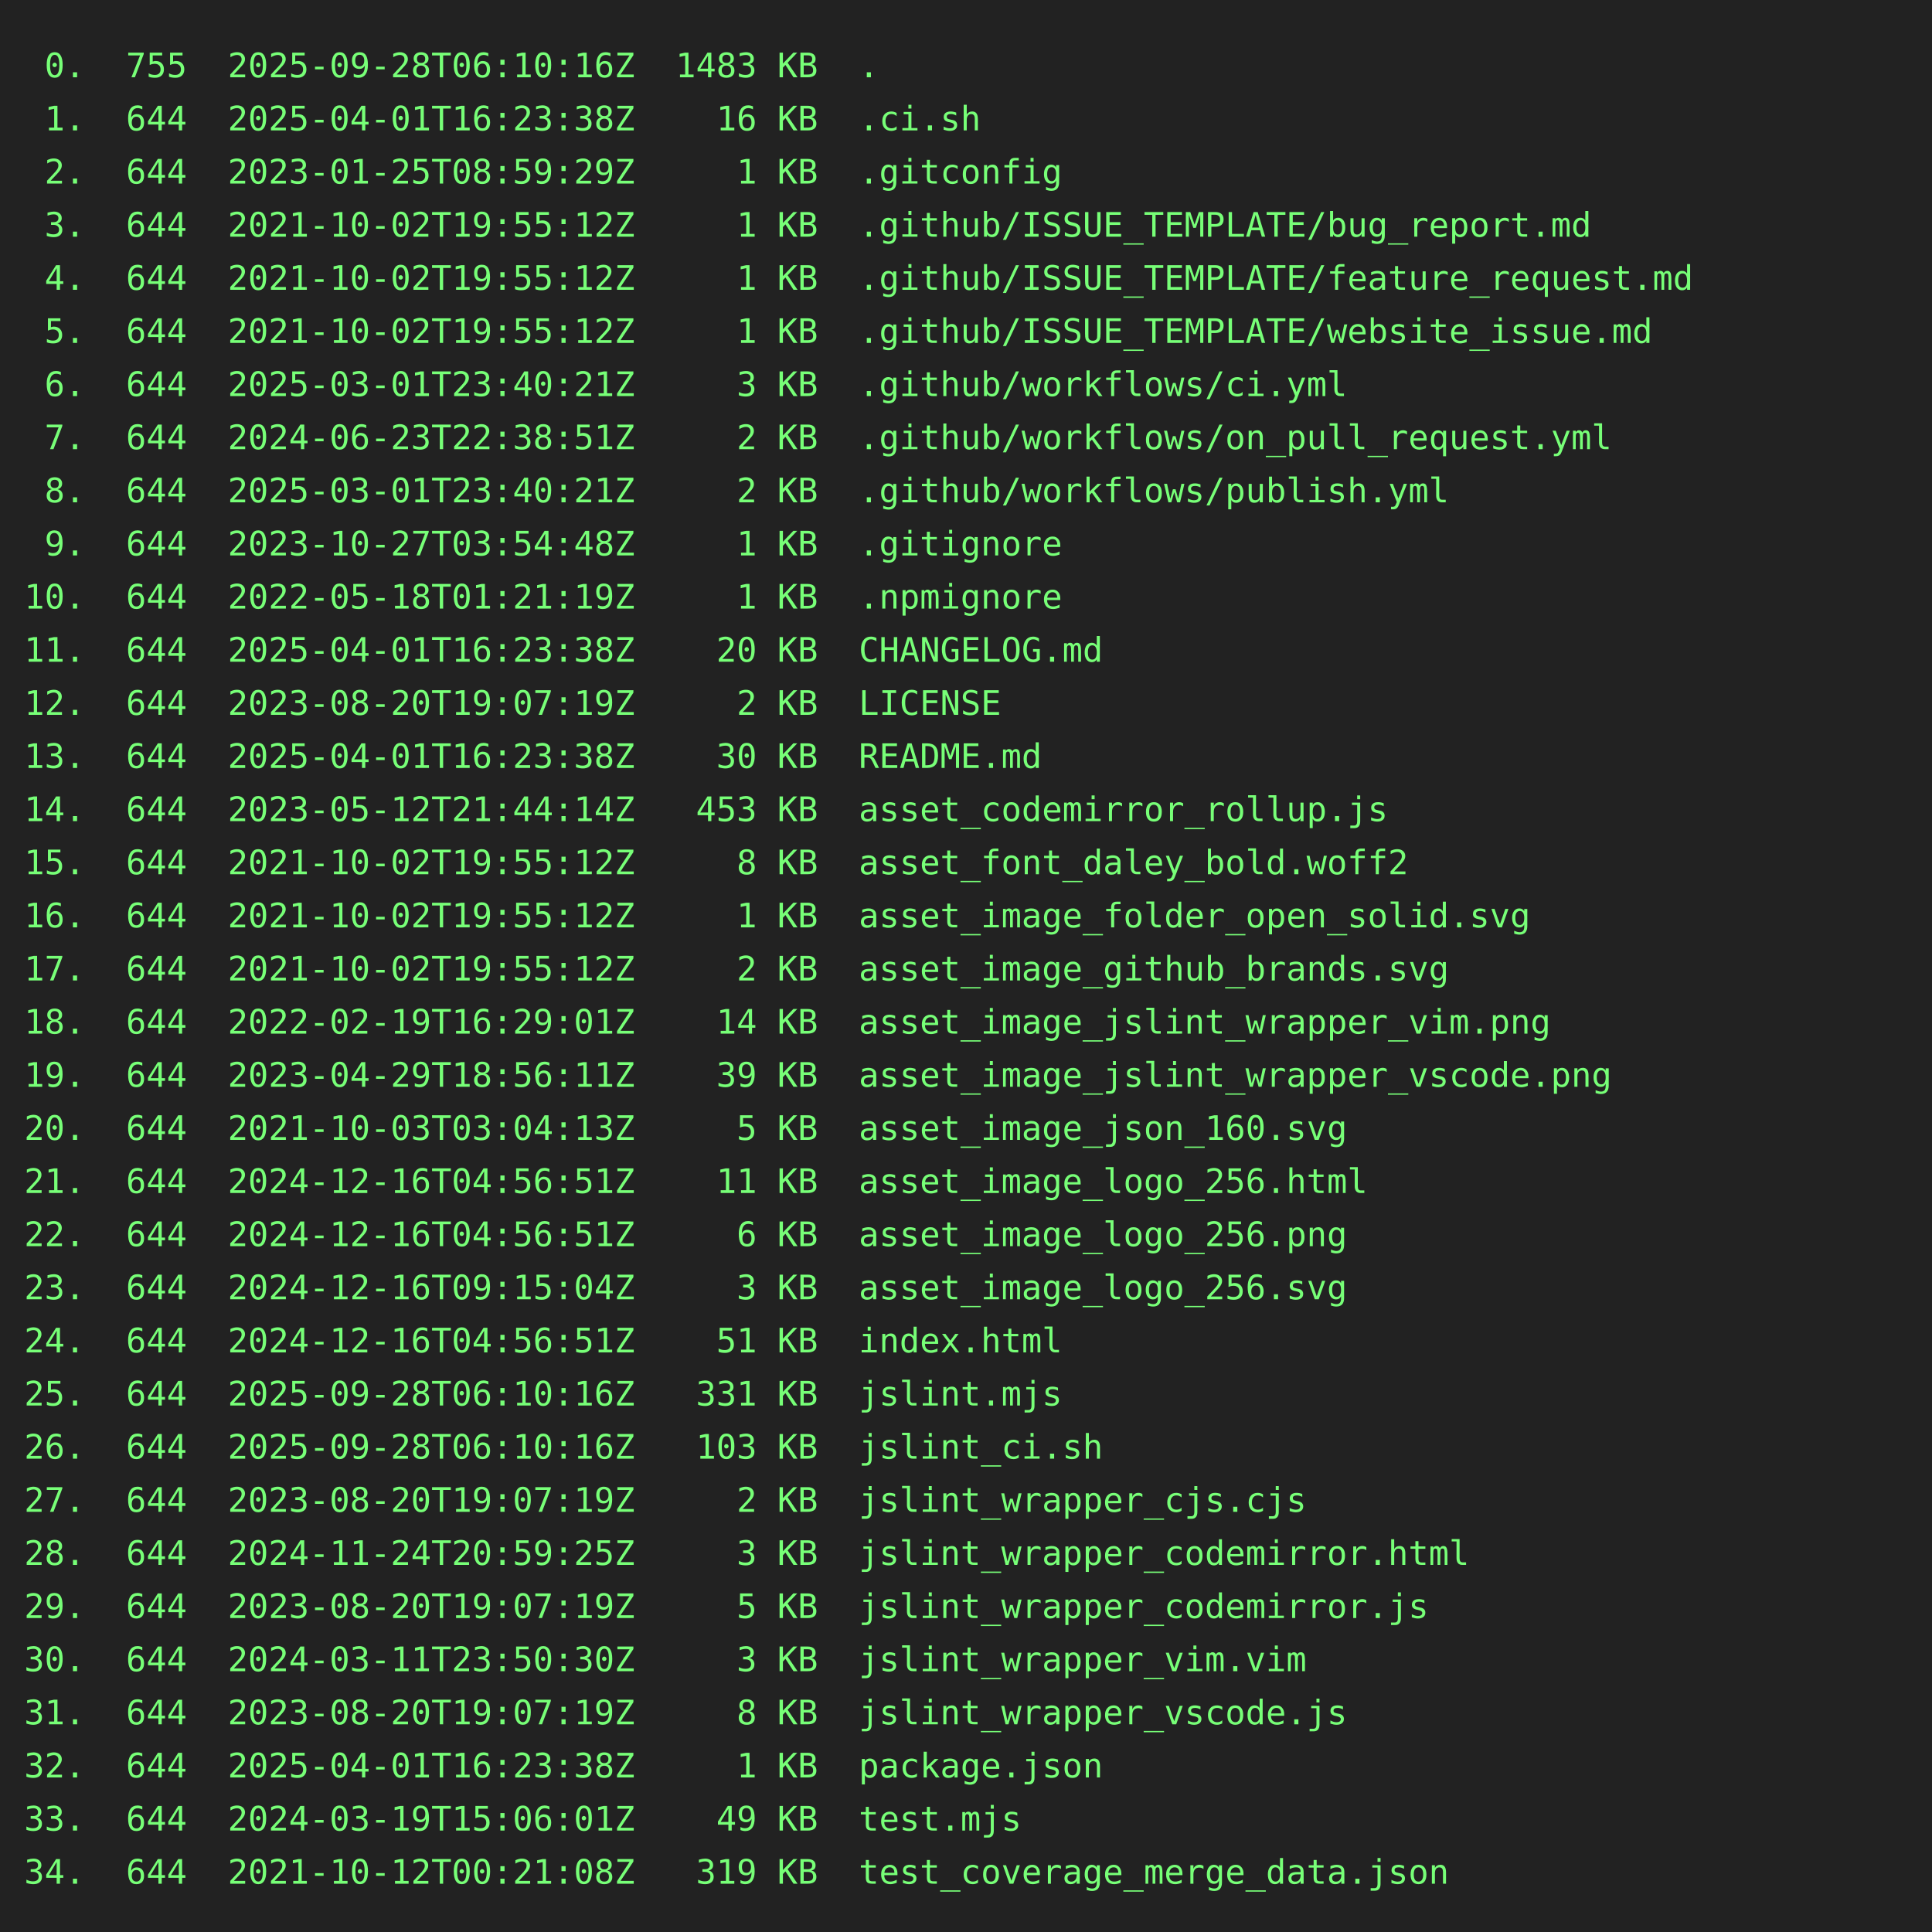
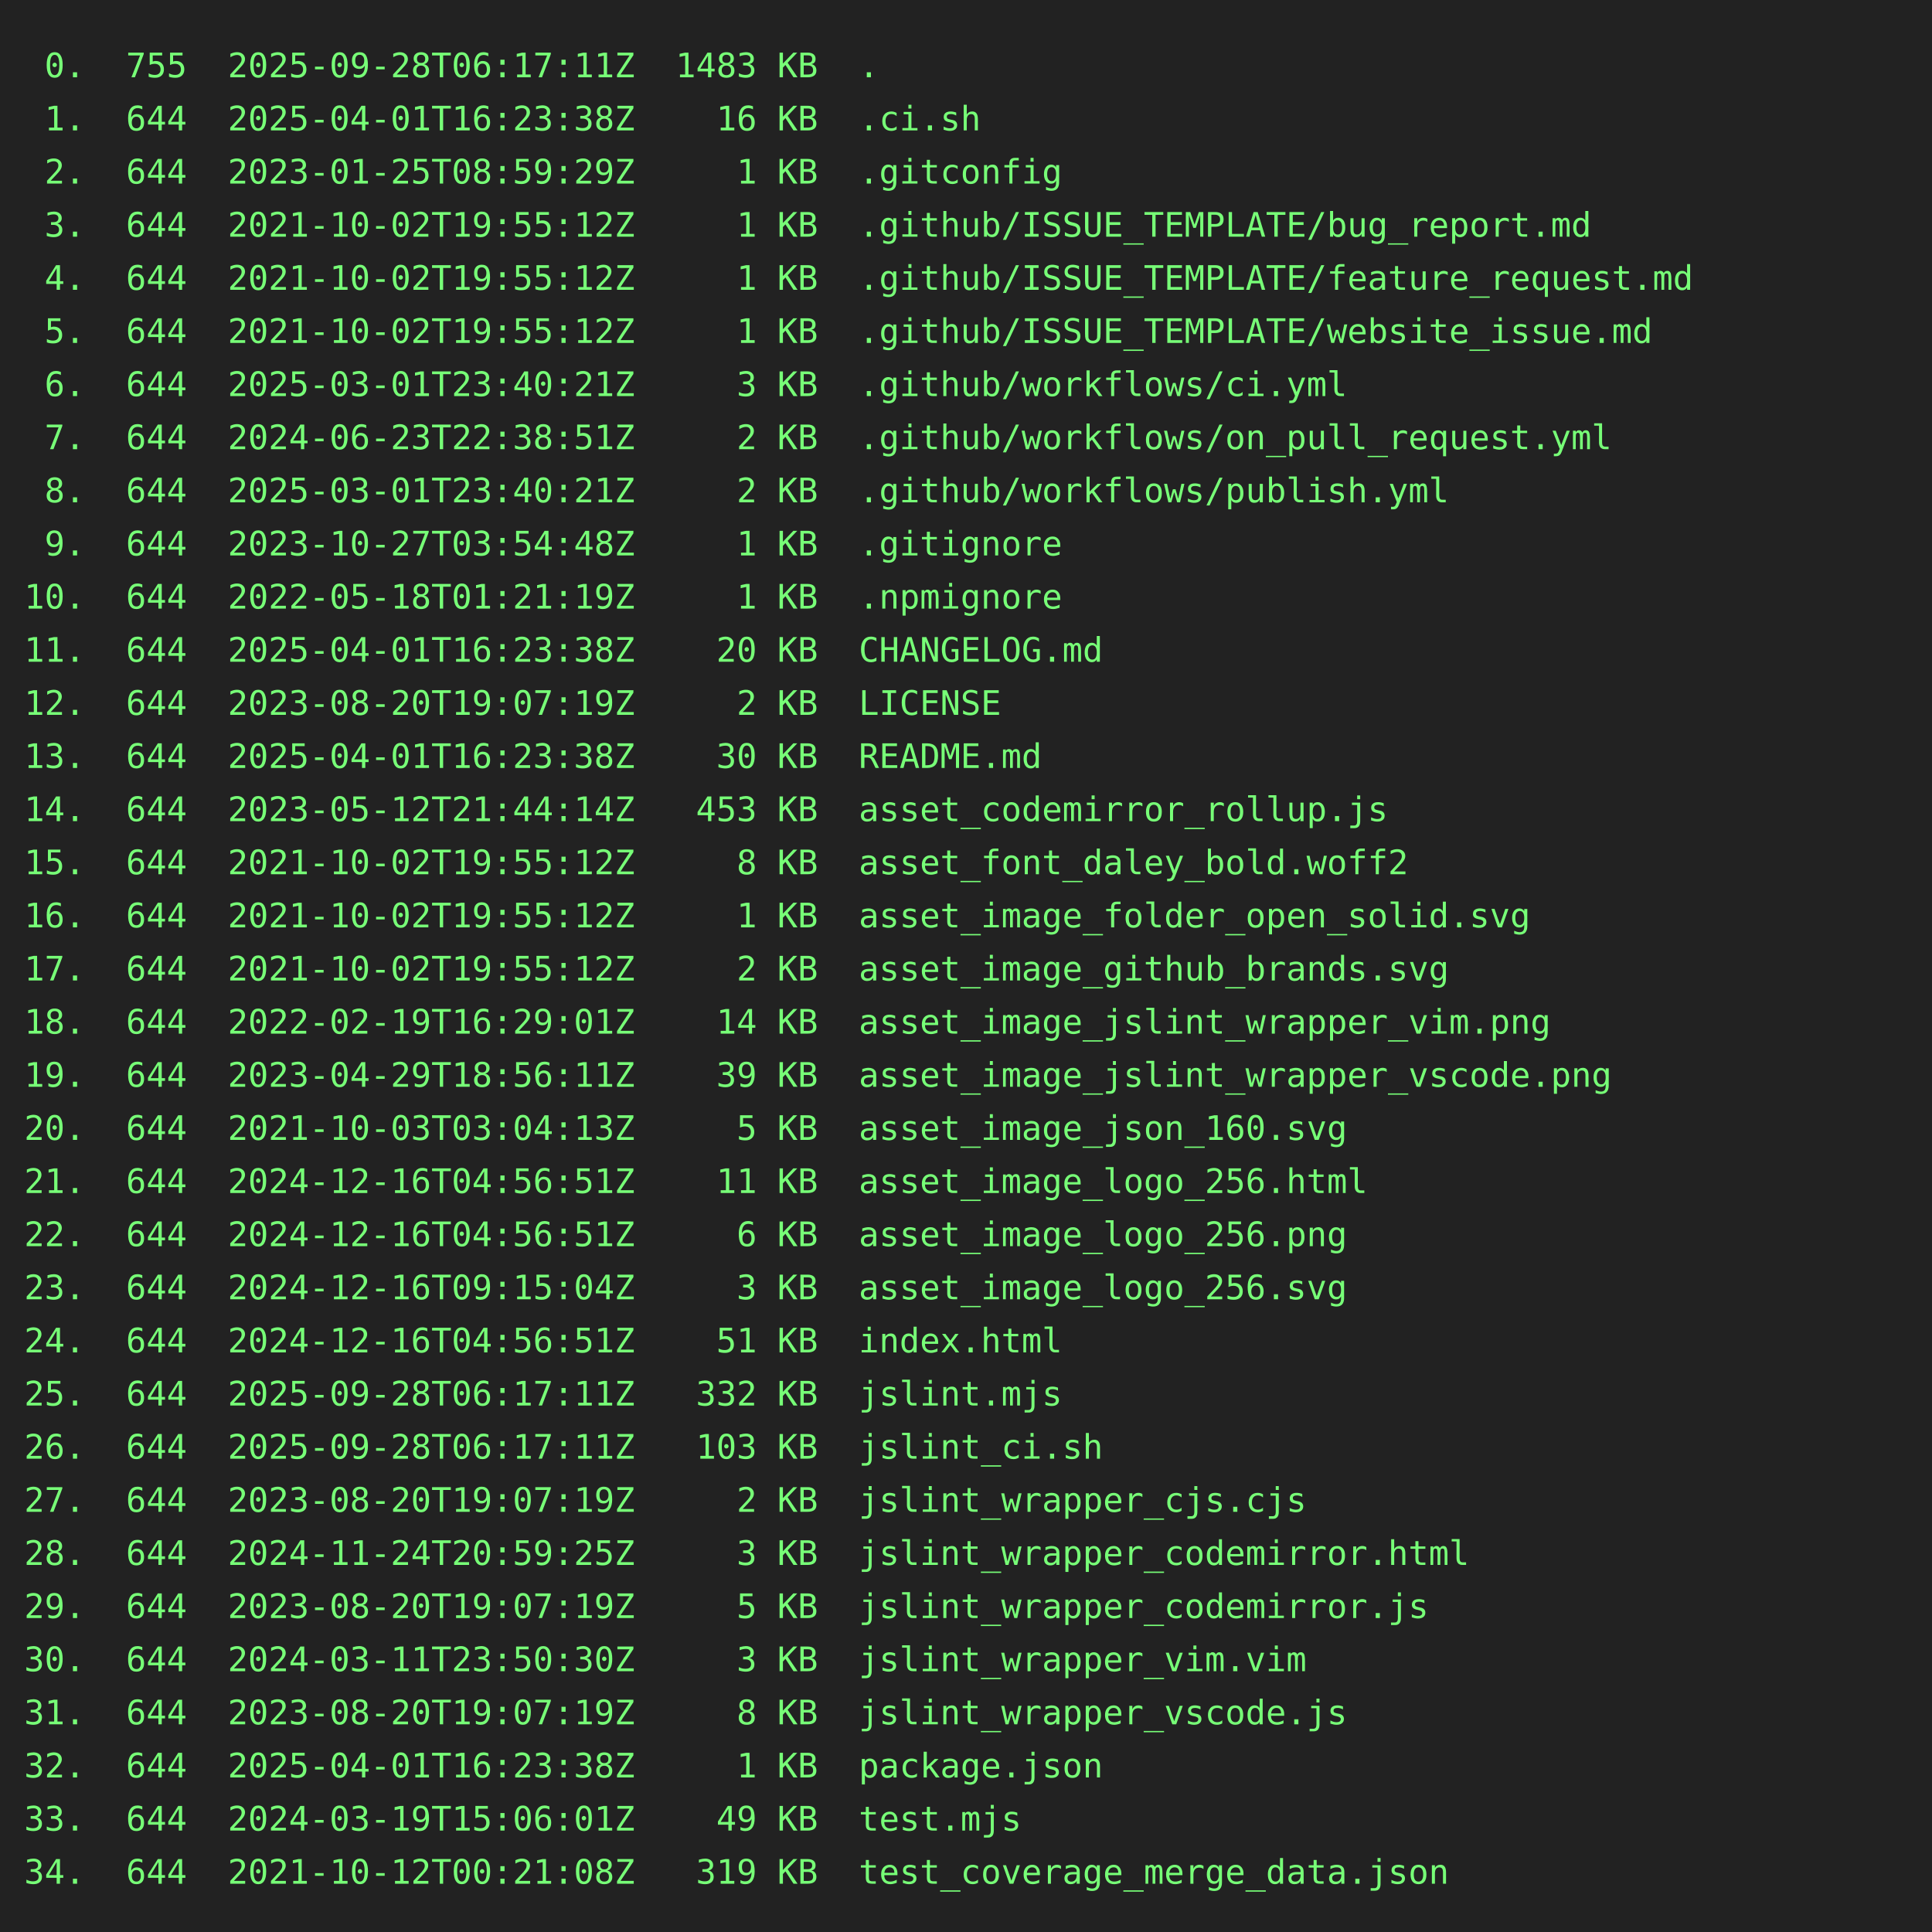
<svg xmlns="http://www.w3.org/2000/svg" height="800" width="800">
  <rect height="800" fill="#222" width="800" />
  <text fill="#7f7" font-family="consolas, menlo, monospace" font-size="14" xml:space="preserve">
-     <tspan lengthAdjust="spacingAndGlyphs" textLength="768" x="10" y="32"> 0.  755  2025-09-28T06:10:16Z  1483 KB  .                                                       </tspan>
+     <tspan lengthAdjust="spacingAndGlyphs" textLength="768" x="10" y="32"> 0.  755  2025-09-28T06:17:11Z  1483 KB  .                                                       </tspan>
    <tspan lengthAdjust="spacingAndGlyphs" textLength="768" x="10" y="54"> 1.  644  2025-04-01T16:23:38Z    16 KB  .ci.sh                                                  </tspan>
    <tspan lengthAdjust="spacingAndGlyphs" textLength="768" x="10" y="76"> 2.  644  2023-01-25T08:59:29Z     1 KB  .gitconfig                                              </tspan>
    <tspan lengthAdjust="spacingAndGlyphs" textLength="768" x="10" y="98"> 3.  644  2021-10-02T19:55:12Z     1 KB  .github/ISSUE_TEMPLATE/bug_report.md                    </tspan>
    <tspan lengthAdjust="spacingAndGlyphs" textLength="768" x="10" y="120"> 4.  644  2021-10-02T19:55:12Z     1 KB  .github/ISSUE_TEMPLATE/feature_request.md               </tspan>
    <tspan lengthAdjust="spacingAndGlyphs" textLength="768" x="10" y="142"> 5.  644  2021-10-02T19:55:12Z     1 KB  .github/ISSUE_TEMPLATE/website_issue.md                 </tspan>
    <tspan lengthAdjust="spacingAndGlyphs" textLength="768" x="10" y="164"> 6.  644  2025-03-01T23:40:21Z     3 KB  .github/workflows/ci.yml                                </tspan>
    <tspan lengthAdjust="spacingAndGlyphs" textLength="768" x="10" y="186"> 7.  644  2024-06-23T22:38:51Z     2 KB  .github/workflows/on_pull_request.yml                   </tspan>
    <tspan lengthAdjust="spacingAndGlyphs" textLength="768" x="10" y="208"> 8.  644  2025-03-01T23:40:21Z     2 KB  .github/workflows/publish.yml                           </tspan>
    <tspan lengthAdjust="spacingAndGlyphs" textLength="768" x="10" y="230"> 9.  644  2023-10-27T03:54:48Z     1 KB  .gitignore                                              </tspan>
    <tspan lengthAdjust="spacingAndGlyphs" textLength="768" x="10" y="252">10.  644  2022-05-18T01:21:19Z     1 KB  .npmignore                                              </tspan>
    <tspan lengthAdjust="spacingAndGlyphs" textLength="768" x="10" y="274">11.  644  2025-04-01T16:23:38Z    20 KB  CHANGELOG.md                                            </tspan>
    <tspan lengthAdjust="spacingAndGlyphs" textLength="768" x="10" y="296">12.  644  2023-08-20T19:07:19Z     2 KB  LICENSE                                                 </tspan>
    <tspan lengthAdjust="spacingAndGlyphs" textLength="768" x="10" y="318">13.  644  2025-04-01T16:23:38Z    30 KB  README.md                                               </tspan>
    <tspan lengthAdjust="spacingAndGlyphs" textLength="768" x="10" y="340">14.  644  2023-05-12T21:44:14Z   453 KB  asset_codemirror_rollup.js                              </tspan>
    <tspan lengthAdjust="spacingAndGlyphs" textLength="768" x="10" y="362">15.  644  2021-10-02T19:55:12Z     8 KB  asset_font_daley_bold.woff2                             </tspan>
    <tspan lengthAdjust="spacingAndGlyphs" textLength="768" x="10" y="384">16.  644  2021-10-02T19:55:12Z     1 KB  asset_image_folder_open_solid.svg                       </tspan>
    <tspan lengthAdjust="spacingAndGlyphs" textLength="768" x="10" y="406">17.  644  2021-10-02T19:55:12Z     2 KB  asset_image_github_brands.svg                           </tspan>
    <tspan lengthAdjust="spacingAndGlyphs" textLength="768" x="10" y="428">18.  644  2022-02-19T16:29:01Z    14 KB  asset_image_jslint_wrapper_vim.png                      </tspan>
    <tspan lengthAdjust="spacingAndGlyphs" textLength="768" x="10" y="450">19.  644  2023-04-29T18:56:11Z    39 KB  asset_image_jslint_wrapper_vscode.png                   </tspan>
    <tspan lengthAdjust="spacingAndGlyphs" textLength="768" x="10" y="472">20.  644  2021-10-03T03:04:13Z     5 KB  asset_image_json_160.svg                                </tspan>
    <tspan lengthAdjust="spacingAndGlyphs" textLength="768" x="10" y="494">21.  644  2024-12-16T04:56:51Z    11 KB  asset_image_logo_256.html                               </tspan>
    <tspan lengthAdjust="spacingAndGlyphs" textLength="768" x="10" y="516">22.  644  2024-12-16T04:56:51Z     6 KB  asset_image_logo_256.png                                </tspan>
    <tspan lengthAdjust="spacingAndGlyphs" textLength="768" x="10" y="538">23.  644  2024-12-16T09:15:04Z     3 KB  asset_image_logo_256.svg                                </tspan>
    <tspan lengthAdjust="spacingAndGlyphs" textLength="768" x="10" y="560">24.  644  2024-12-16T04:56:51Z    51 KB  index.html                                              </tspan>
-     <tspan lengthAdjust="spacingAndGlyphs" textLength="768" x="10" y="582">25.  644  2025-09-28T06:10:16Z   331 KB  jslint.mjs                                              </tspan>
-     <tspan lengthAdjust="spacingAndGlyphs" textLength="768" x="10" y="604">26.  644  2025-09-28T06:10:16Z   103 KB  jslint_ci.sh                                            </tspan>
+     <tspan lengthAdjust="spacingAndGlyphs" textLength="768" x="10" y="582">25.  644  2025-09-28T06:17:11Z   332 KB  jslint.mjs                                              </tspan>
+     <tspan lengthAdjust="spacingAndGlyphs" textLength="768" x="10" y="604">26.  644  2025-09-28T06:17:11Z   103 KB  jslint_ci.sh                                            </tspan>
    <tspan lengthAdjust="spacingAndGlyphs" textLength="768" x="10" y="626">27.  644  2023-08-20T19:07:19Z     2 KB  jslint_wrapper_cjs.cjs                                  </tspan>
    <tspan lengthAdjust="spacingAndGlyphs" textLength="768" x="10" y="648">28.  644  2024-11-24T20:59:25Z     3 KB  jslint_wrapper_codemirror.html                          </tspan>
    <tspan lengthAdjust="spacingAndGlyphs" textLength="768" x="10" y="670">29.  644  2023-08-20T19:07:19Z     5 KB  jslint_wrapper_codemirror.js                            </tspan>
    <tspan lengthAdjust="spacingAndGlyphs" textLength="768" x="10" y="692">30.  644  2024-03-11T23:50:30Z     3 KB  jslint_wrapper_vim.vim                                  </tspan>
    <tspan lengthAdjust="spacingAndGlyphs" textLength="768" x="10" y="714">31.  644  2023-08-20T19:07:19Z     8 KB  jslint_wrapper_vscode.js                                </tspan>
    <tspan lengthAdjust="spacingAndGlyphs" textLength="768" x="10" y="736">32.  644  2025-04-01T16:23:38Z     1 KB  package.json                                            </tspan>
    <tspan lengthAdjust="spacingAndGlyphs" textLength="768" x="10" y="758">33.  644  2024-03-19T15:06:01Z    49 KB  test.mjs                                                </tspan>
    <tspan lengthAdjust="spacingAndGlyphs" textLength="768" x="10" y="780">34.  644  2021-10-12T00:21:08Z   319 KB  test_coverage_merge_data.json                           </tspan>
  </text>
</svg>
